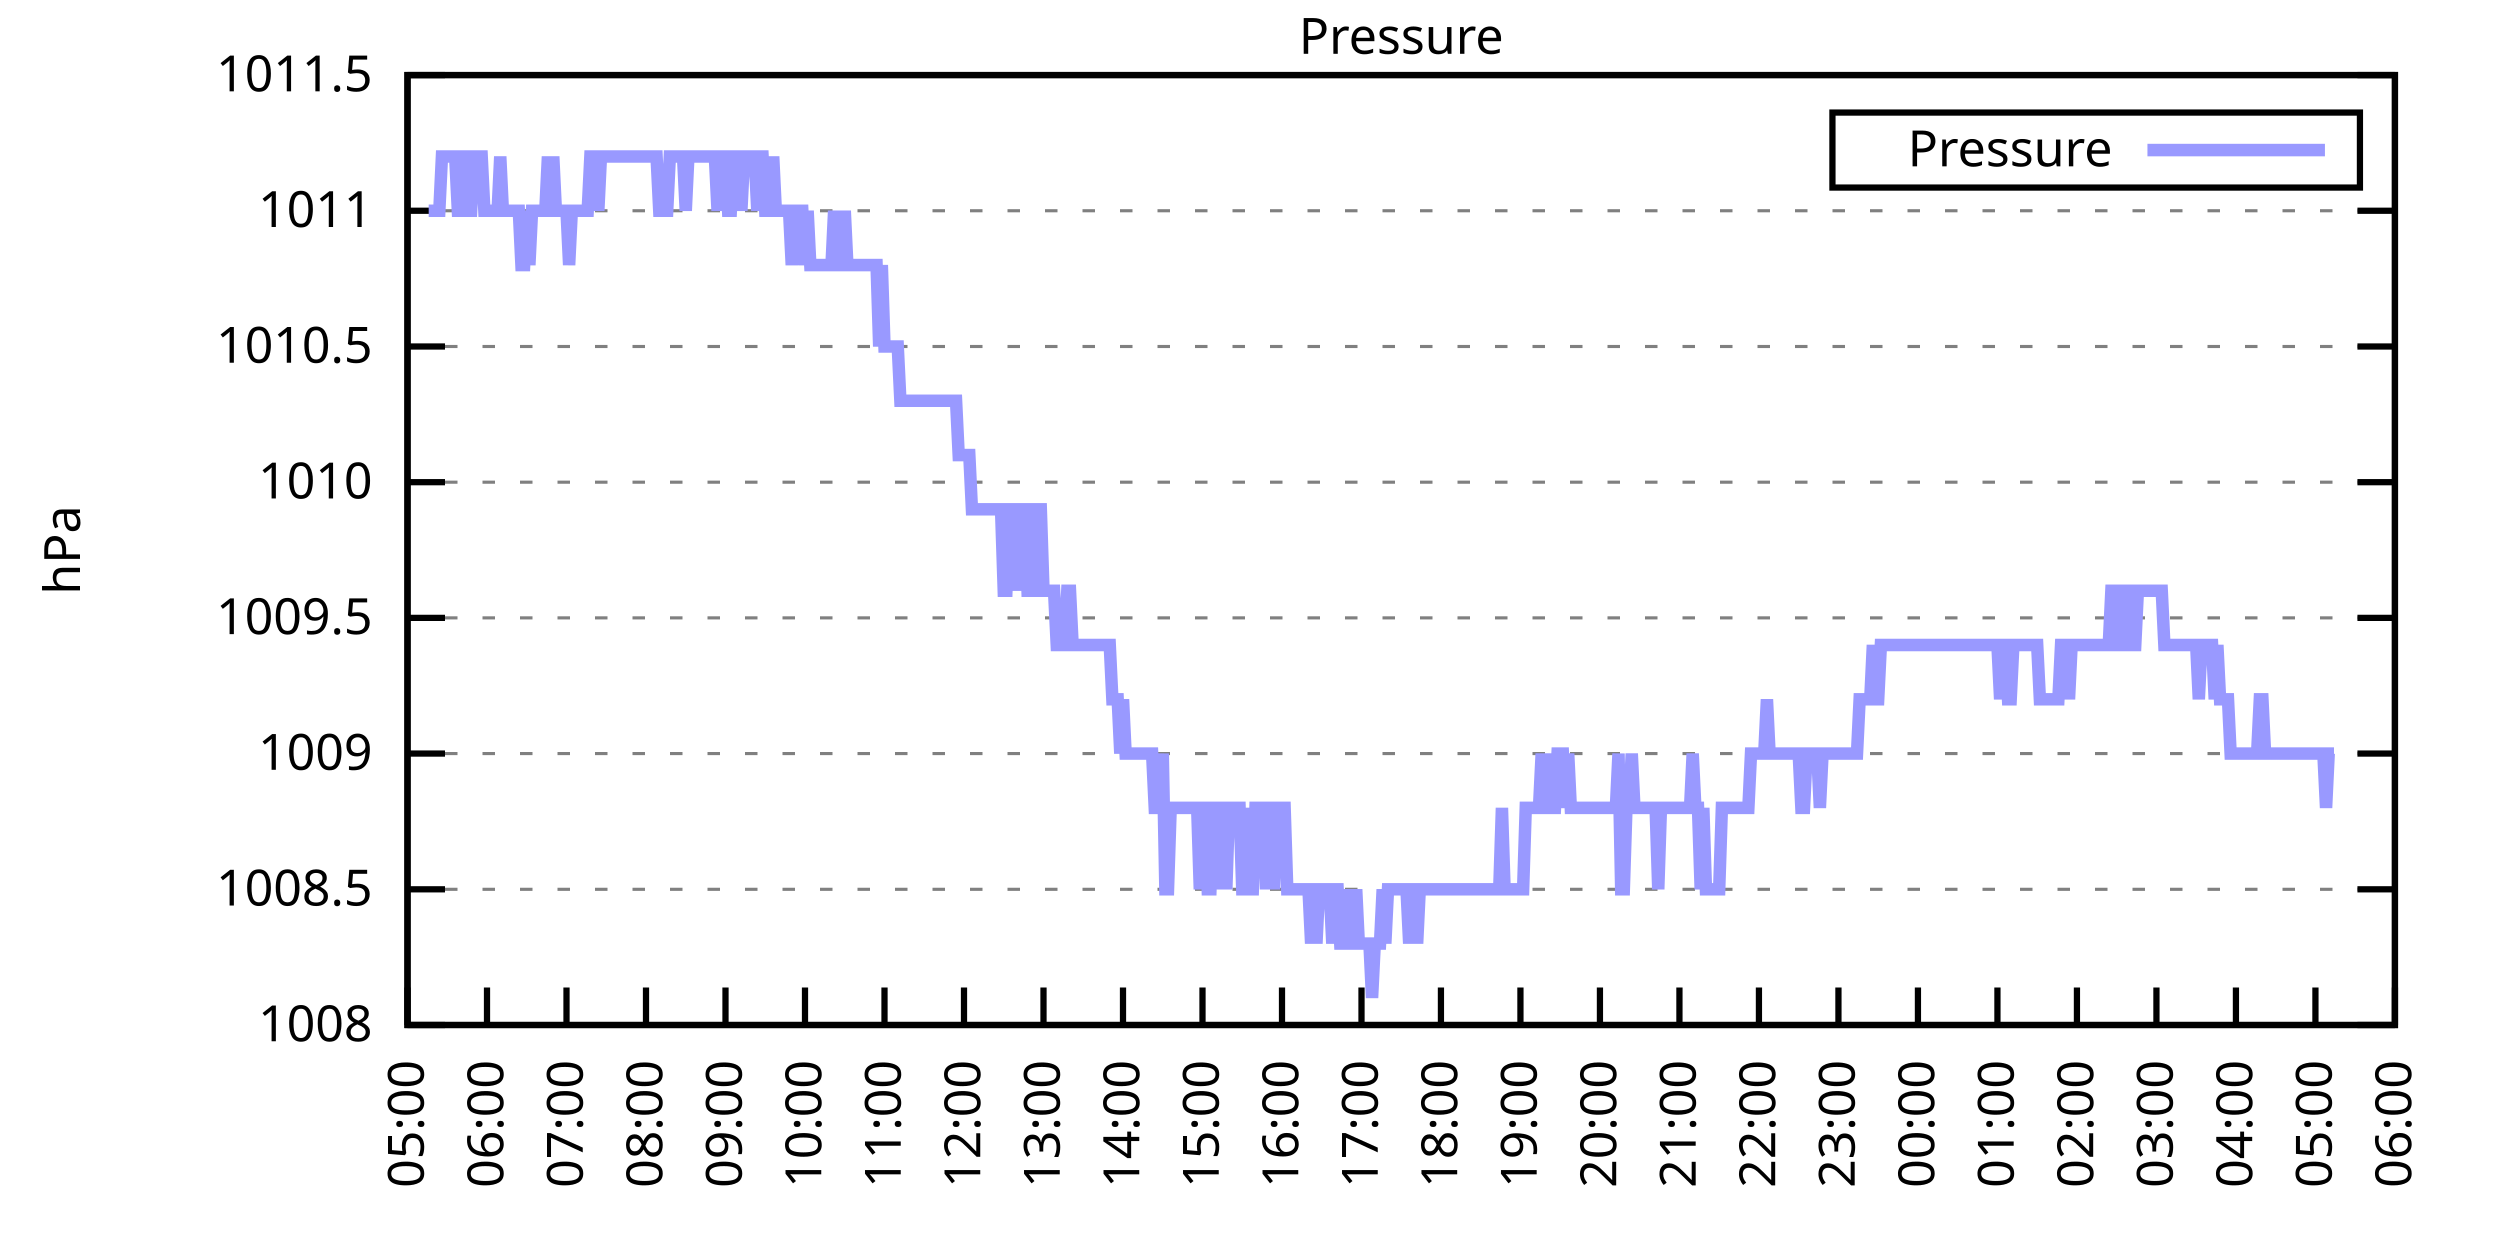
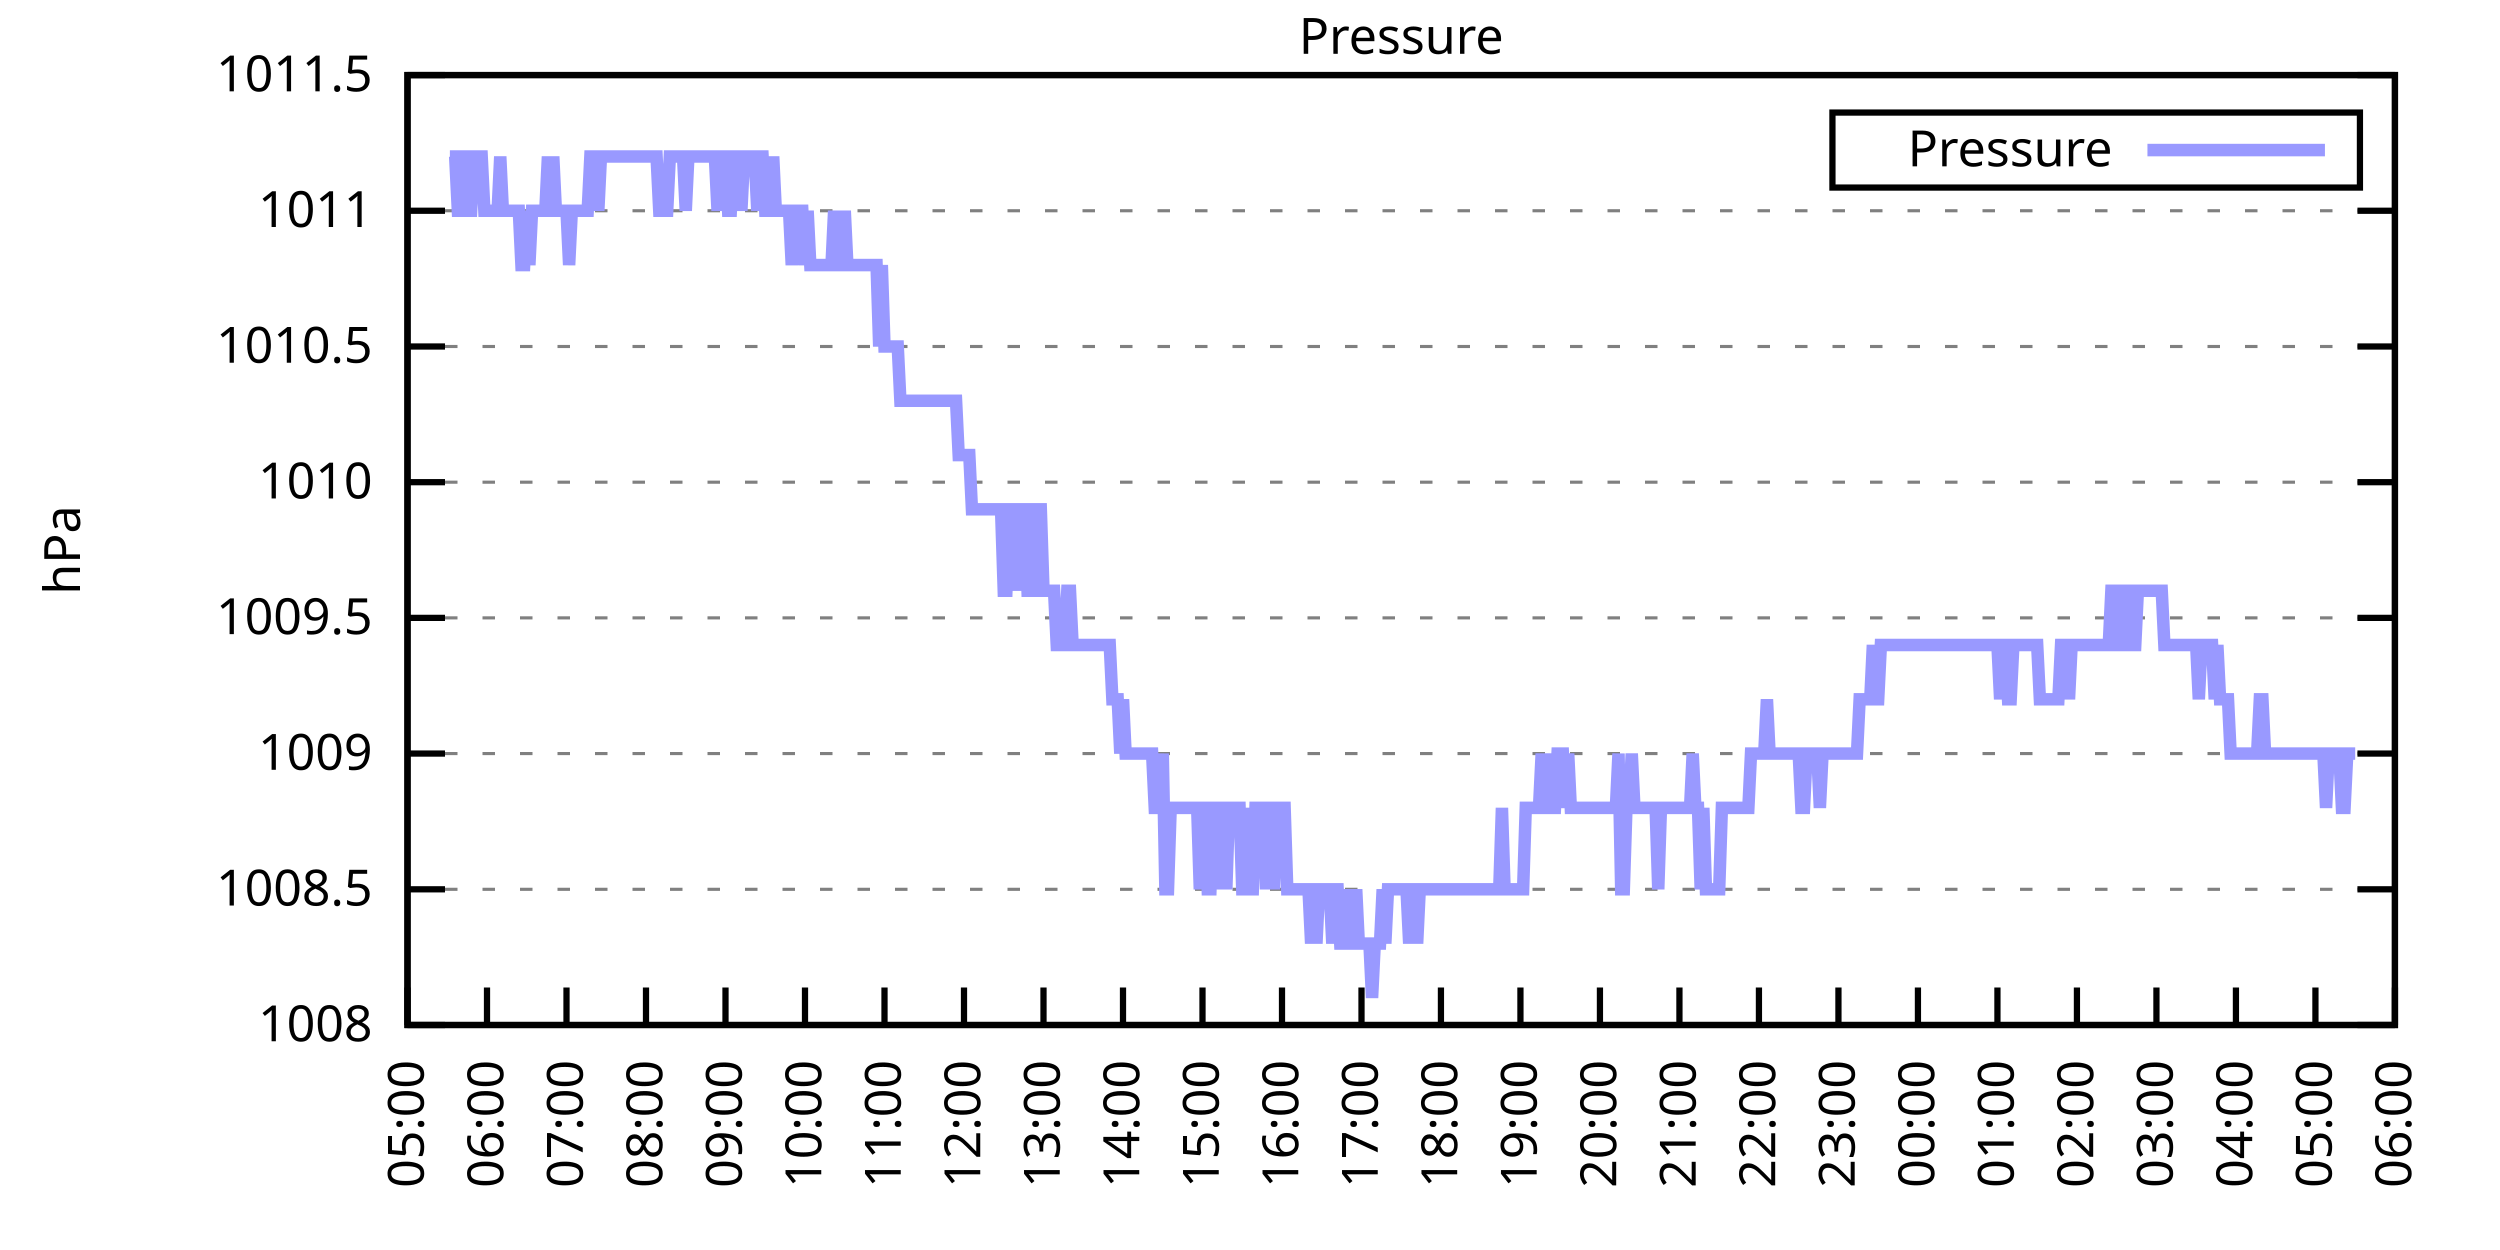
<svg xmlns="http://www.w3.org/2000/svg" xmlns:xlink="http://www.w3.org/1999/xlink" width="400" height="200" viewBox="0 0 400 200">
  <g id="gnuplot_canvas">
    <rect x="0" y="0" width="400" height="200" fill="none" />
    <defs>
      <circle id="gpDot" r="0.5" stroke-width="0.5" stroke="currentColor" />
      <path id="gpPt0" stroke-width="0.333" stroke="currentColor" d="M-1,0 h2 M0,-1 v2" />
      <path id="gpPt1" stroke-width="0.333" stroke="currentColor" d="M-1,-1 L1,1 M1,-1 L-1,1" />
      <path id="gpPt2" stroke-width="0.333" stroke="currentColor" d="M-1,0 L1,0 M0,-1 L0,1 M-1,-1 L1,1 M-1,1 L1,-1" />
      <rect id="gpPt3" stroke-width="0.333" stroke="currentColor" x="-1" y="-1" width="2" height="2" />
      <rect id="gpPt4" stroke-width="0.333" stroke="currentColor" fill="currentColor" x="-1" y="-1" width="2" height="2" />
      <circle id="gpPt5" stroke-width="0.333" stroke="currentColor" cx="0" cy="0" r="1" />
      <use xlink:href="#gpPt5" id="gpPt6" fill="currentColor" stroke="none" />
      <path id="gpPt7" stroke-width="0.333" stroke="currentColor" d="M0,-1.33 L-1.33,0.67 L1.33,0.67 z" />
      <use xlink:href="#gpPt7" id="gpPt8" fill="currentColor" stroke="none" />
      <use xlink:href="#gpPt7" id="gpPt9" stroke="currentColor" transform="rotate(180)" />
      <use xlink:href="#gpPt9" id="gpPt10" fill="currentColor" stroke="none" />
      <use xlink:href="#gpPt3" id="gpPt11" stroke="currentColor" transform="rotate(45)" />
      <use xlink:href="#gpPt11" id="gpPt12" fill="currentColor" stroke="none" />
      <path id="gpPt13" stroke-width="0.333" stroke="currentColor" d="M0,1.330 L1.265,0.411 L0.782,-1.067 L-0.782,-1.076 L-1.265,0.411 z" />
      <use xlink:href="#gpPt13" id="gpPt14" fill="currentColor" stroke="none" />
      <filter id="textbox" filterUnits="objectBoundingBox" x="0" y="0" height="1" width="1">
        <feFlood flood-color="white" flood-opacity="1" result="bgnd" />
        <feComposite in="SourceGraphic" in2="bgnd" operator="atop" />
      </filter>
      <filter id="greybox" filterUnits="objectBoundingBox" x="0" y="0" height="1" width="1">
        <feFlood flood-color="lightgrey" flood-opacity="1" result="grey" />
        <feComposite in="SourceGraphic" in2="grey" operator="atop" />
      </filter>
    </defs>
    <g fill="none" color="white" stroke="currentColor" stroke-width="1.00" stroke-linecap="butt" stroke-linejoin="miter">
</g>
    <g fill="none" color="black" stroke="currentColor" stroke-width="1.00" stroke-linecap="butt" stroke-linejoin="miter">
      <g stroke="none" shape-rendering="crispEdges">
        <polygon fill="rgb(255, 255, 255)" points="65.20,164.00 383.18,164.00 383.18,12.02 65.20,12.02 " />
      </g>
    </g>
    <g fill="none" color="black" stroke="currentColor" stroke-width="1.00" stroke-linecap="butt" stroke-linejoin="miter">
</g>
    <g fill="none" color="black" stroke="black" stroke-width="0.50" stroke-linecap="butt" stroke-linejoin="miter">
</g>
    <g fill="none" color="gray" stroke="currentColor" stroke-width="0.50" stroke-linecap="butt" stroke-linejoin="miter">
      <path stroke="gray" stroke-dasharray="2,4" class="gridline" d="M65.20,164.00 L383.19,164.00  " />
    </g>
    <g fill="none" color="gray" stroke="gray" stroke-width="1.00" stroke-linecap="butt" stroke-linejoin="miter">
</g>
    <g fill="none" color="black" stroke="currentColor" stroke-width="1.00" stroke-linecap="butt" stroke-linejoin="miter">
      <path stroke="black" d="M65.20,164.00 L71.20,164.00 M383.19,164.00 L377.19,164.00  " />
      <g transform="translate(59.60,166.60)" stroke="none" fill="black" font-family="Sans" font-size="8.00" text-anchor="end">
        <text>
          <tspan font-family="Sans"> 1008</tspan>
        </text>
      </g>
    </g>
    <g fill="none" color="black" stroke="currentColor" stroke-width="1.00" stroke-linecap="butt" stroke-linejoin="miter">
</g>
    <g fill="none" color="black" stroke="black" stroke-width="0.50" stroke-linecap="butt" stroke-linejoin="miter">
</g>
    <g fill="none" color="gray" stroke="currentColor" stroke-width="0.50" stroke-linecap="butt" stroke-linejoin="miter">
      <path stroke="gray" stroke-dasharray="2,4" class="gridline" d="M65.20,142.29 L383.19,142.29  " />
    </g>
    <g fill="none" color="gray" stroke="gray" stroke-width="1.00" stroke-linecap="butt" stroke-linejoin="miter">
</g>
    <g fill="none" color="black" stroke="currentColor" stroke-width="1.00" stroke-linecap="butt" stroke-linejoin="miter">
      <path stroke="black" d="M65.20,142.29 L71.20,142.29 M383.19,142.29 L377.19,142.29  " />
      <g transform="translate(59.60,144.89)" stroke="none" fill="black" font-family="Sans" font-size="8.00" text-anchor="end">
        <text>
          <tspan font-family="Sans"> 1008.5</tspan>
        </text>
      </g>
    </g>
    <g fill="none" color="black" stroke="currentColor" stroke-width="1.00" stroke-linecap="butt" stroke-linejoin="miter">
</g>
    <g fill="none" color="black" stroke="black" stroke-width="0.50" stroke-linecap="butt" stroke-linejoin="miter">
</g>
    <g fill="none" color="gray" stroke="currentColor" stroke-width="0.50" stroke-linecap="butt" stroke-linejoin="miter">
      <path stroke="gray" stroke-dasharray="2,4" class="gridline" d="M65.20,120.57 L383.19,120.57  " />
    </g>
    <g fill="none" color="gray" stroke="gray" stroke-width="1.00" stroke-linecap="butt" stroke-linejoin="miter">
</g>
    <g fill="none" color="black" stroke="currentColor" stroke-width="1.00" stroke-linecap="butt" stroke-linejoin="miter">
      <path stroke="black" d="M65.20,120.57 L71.20,120.57 M383.19,120.57 L377.19,120.57  " />
      <g transform="translate(59.60,123.17)" stroke="none" fill="black" font-family="Sans" font-size="8.00" text-anchor="end">
        <text>
          <tspan font-family="Sans"> 1009</tspan>
        </text>
      </g>
    </g>
    <g fill="none" color="black" stroke="currentColor" stroke-width="1.00" stroke-linecap="butt" stroke-linejoin="miter">
</g>
    <g fill="none" color="black" stroke="black" stroke-width="0.50" stroke-linecap="butt" stroke-linejoin="miter">
</g>
    <g fill="none" color="gray" stroke="currentColor" stroke-width="0.50" stroke-linecap="butt" stroke-linejoin="miter">
      <path stroke="gray" stroke-dasharray="2,4" class="gridline" d="M65.20,98.86 L383.19,98.86  " />
    </g>
    <g fill="none" color="gray" stroke="gray" stroke-width="1.00" stroke-linecap="butt" stroke-linejoin="miter">
</g>
    <g fill="none" color="black" stroke="currentColor" stroke-width="1.00" stroke-linecap="butt" stroke-linejoin="miter">
      <path stroke="black" d="M65.20,98.86 L71.20,98.86 M383.19,98.86 L377.19,98.86  " />
      <g transform="translate(59.60,101.46)" stroke="none" fill="black" font-family="Sans" font-size="8.00" text-anchor="end">
        <text>
          <tspan font-family="Sans"> 1009.5</tspan>
        </text>
      </g>
    </g>
    <g fill="none" color="black" stroke="currentColor" stroke-width="1.00" stroke-linecap="butt" stroke-linejoin="miter">
</g>
    <g fill="none" color="black" stroke="black" stroke-width="0.50" stroke-linecap="butt" stroke-linejoin="miter">
</g>
    <g fill="none" color="gray" stroke="currentColor" stroke-width="0.50" stroke-linecap="butt" stroke-linejoin="miter">
      <path stroke="gray" stroke-dasharray="2,4" class="gridline" d="M65.20,77.15 L383.19,77.15  " />
    </g>
    <g fill="none" color="gray" stroke="gray" stroke-width="1.00" stroke-linecap="butt" stroke-linejoin="miter">
</g>
    <g fill="none" color="black" stroke="currentColor" stroke-width="1.00" stroke-linecap="butt" stroke-linejoin="miter">
      <path stroke="black" d="M65.20,77.15 L71.20,77.15 M383.19,77.15 L377.19,77.15  " />
      <g transform="translate(59.60,79.75)" stroke="none" fill="black" font-family="Sans" font-size="8.00" text-anchor="end">
        <text>
          <tspan font-family="Sans"> 1010</tspan>
        </text>
      </g>
    </g>
    <g fill="none" color="black" stroke="currentColor" stroke-width="1.00" stroke-linecap="butt" stroke-linejoin="miter">
</g>
    <g fill="none" color="black" stroke="black" stroke-width="0.50" stroke-linecap="butt" stroke-linejoin="miter">
</g>
    <g fill="none" color="gray" stroke="currentColor" stroke-width="0.50" stroke-linecap="butt" stroke-linejoin="miter">
      <path stroke="gray" stroke-dasharray="2,4" class="gridline" d="M65.20,55.44 L383.19,55.44  " />
    </g>
    <g fill="none" color="gray" stroke="gray" stroke-width="1.00" stroke-linecap="butt" stroke-linejoin="miter">
</g>
    <g fill="none" color="black" stroke="currentColor" stroke-width="1.00" stroke-linecap="butt" stroke-linejoin="miter">
      <path stroke="black" d="M65.20,55.44 L71.20,55.44 M383.19,55.44 L377.19,55.44  " />
      <g transform="translate(59.60,58.04)" stroke="none" fill="black" font-family="Sans" font-size="8.00" text-anchor="end">
        <text>
          <tspan font-family="Sans"> 1010.5</tspan>
        </text>
      </g>
    </g>
    <g fill="none" color="black" stroke="currentColor" stroke-width="1.00" stroke-linecap="butt" stroke-linejoin="miter">
</g>
    <g fill="none" color="black" stroke="black" stroke-width="0.50" stroke-linecap="butt" stroke-linejoin="miter">
</g>
    <g fill="none" color="gray" stroke="currentColor" stroke-width="0.50" stroke-linecap="butt" stroke-linejoin="miter">
      <path stroke="gray" stroke-dasharray="2,4" class="gridline" d="M65.20,33.72 L383.19,33.72  " />
    </g>
    <g fill="none" color="gray" stroke="gray" stroke-width="1.00" stroke-linecap="butt" stroke-linejoin="miter">
</g>
    <g fill="none" color="black" stroke="currentColor" stroke-width="1.00" stroke-linecap="butt" stroke-linejoin="miter">
      <path stroke="black" d="M65.20,33.72 L71.20,33.72 M383.19,33.72 L377.19,33.72  " />
      <g transform="translate(59.60,36.32)" stroke="none" fill="black" font-family="Sans" font-size="8.00" text-anchor="end">
        <text>
          <tspan font-family="Sans"> 1011</tspan>
        </text>
      </g>
    </g>
    <g fill="none" color="black" stroke="currentColor" stroke-width="1.00" stroke-linecap="butt" stroke-linejoin="miter">
</g>
    <g fill="none" color="black" stroke="black" stroke-width="0.50" stroke-linecap="butt" stroke-linejoin="miter">
</g>
    <g fill="none" color="gray" stroke="currentColor" stroke-width="0.50" stroke-linecap="butt" stroke-linejoin="miter">
      <path stroke="gray" stroke-dasharray="2,4" class="gridline" d="M65.20,12.01 L383.19,12.01  " />
    </g>
    <g fill="none" color="gray" stroke="gray" stroke-width="1.00" stroke-linecap="butt" stroke-linejoin="miter">
</g>
    <g fill="none" color="black" stroke="currentColor" stroke-width="1.00" stroke-linecap="butt" stroke-linejoin="miter">
      <path stroke="black" d="M65.20,12.01 L71.20,12.01 M383.19,12.01 L377.19,12.01  " />
      <g transform="translate(59.60,14.61)" stroke="none" fill="black" font-family="Sans" font-size="8.00" text-anchor="end">
        <text>
          <tspan font-family="Sans"> 1011.5</tspan>
        </text>
      </g>
    </g>
    <g fill="none" color="black" stroke="currentColor" stroke-width="1.00" stroke-linecap="butt" stroke-linejoin="miter">
      <path stroke="black" d="M65.20,164.00 L65.20,158.00  " />
      <g transform="translate(67.80,169.60) rotate(270.00)" stroke="none" fill="black" font-family="Sans" font-size="8.00" text-anchor="end">
        <text>
          <tspan font-family="Sans">05:00</tspan>
        </text>
      </g>
    </g>
    <g fill="none" color="black" stroke="currentColor" stroke-width="1.00" stroke-linecap="butt" stroke-linejoin="miter">
      <path stroke="black" d="M77.92,164.00 L77.92,158.00  " />
      <g transform="translate(80.52,169.60) rotate(270.00)" stroke="none" fill="black" font-family="Sans" font-size="8.00" text-anchor="end">
        <text>
          <tspan font-family="Sans">06:00</tspan>
        </text>
      </g>
    </g>
    <g fill="none" color="black" stroke="currentColor" stroke-width="1.00" stroke-linecap="butt" stroke-linejoin="miter">
      <path stroke="black" d="M90.64,164.00 L90.64,158.00  " />
      <g transform="translate(93.24,169.60) rotate(270.00)" stroke="none" fill="black" font-family="Sans" font-size="8.00" text-anchor="end">
        <text>
          <tspan font-family="Sans">07:00</tspan>
        </text>
      </g>
    </g>
    <g fill="none" color="black" stroke="currentColor" stroke-width="1.00" stroke-linecap="butt" stroke-linejoin="miter">
      <path stroke="black" d="M103.36,164.00 L103.36,158.00  " />
      <g transform="translate(105.96,169.60) rotate(270.00)" stroke="none" fill="black" font-family="Sans" font-size="8.00" text-anchor="end">
        <text>
          <tspan font-family="Sans">08:00</tspan>
        </text>
      </g>
    </g>
    <g fill="none" color="black" stroke="currentColor" stroke-width="1.00" stroke-linecap="butt" stroke-linejoin="miter">
      <path stroke="black" d="M116.08,164.00 L116.08,158.00  " />
      <g transform="translate(118.68,169.60) rotate(270.00)" stroke="none" fill="black" font-family="Sans" font-size="8.00" text-anchor="end">
        <text>
          <tspan font-family="Sans">09:00</tspan>
        </text>
      </g>
    </g>
    <g fill="none" color="black" stroke="currentColor" stroke-width="1.00" stroke-linecap="butt" stroke-linejoin="miter">
      <path stroke="black" d="M128.80,164.00 L128.80,158.00  " />
      <g transform="translate(131.40,169.60) rotate(270.00)" stroke="none" fill="black" font-family="Sans" font-size="8.00" text-anchor="end">
        <text>
          <tspan font-family="Sans">10:00</tspan>
        </text>
      </g>
    </g>
    <g fill="none" color="black" stroke="currentColor" stroke-width="1.00" stroke-linecap="butt" stroke-linejoin="miter">
      <path stroke="black" d="M141.52,164.00 L141.52,158.00  " />
      <g transform="translate(144.12,169.60) rotate(270.00)" stroke="none" fill="black" font-family="Sans" font-size="8.00" text-anchor="end">
        <text>
          <tspan font-family="Sans">11:00</tspan>
        </text>
      </g>
    </g>
    <g fill="none" color="black" stroke="currentColor" stroke-width="1.00" stroke-linecap="butt" stroke-linejoin="miter">
      <path stroke="black" d="M154.24,164.00 L154.24,158.00  " />
      <g transform="translate(156.84,169.60) rotate(270.00)" stroke="none" fill="black" font-family="Sans" font-size="8.00" text-anchor="end">
        <text>
          <tspan font-family="Sans">12:00</tspan>
        </text>
      </g>
    </g>
    <g fill="none" color="black" stroke="currentColor" stroke-width="1.00" stroke-linecap="butt" stroke-linejoin="miter">
      <path stroke="black" d="M166.96,164.00 L166.96,158.00  " />
      <g transform="translate(169.56,169.60) rotate(270.00)" stroke="none" fill="black" font-family="Sans" font-size="8.00" text-anchor="end">
        <text>
          <tspan font-family="Sans">13:00</tspan>
        </text>
      </g>
    </g>
    <g fill="none" color="black" stroke="currentColor" stroke-width="1.00" stroke-linecap="butt" stroke-linejoin="miter">
      <path stroke="black" d="M179.68,164.00 L179.68,158.00  " />
      <g transform="translate(182.28,169.60) rotate(270.00)" stroke="none" fill="black" font-family="Sans" font-size="8.00" text-anchor="end">
        <text>
          <tspan font-family="Sans">14:00</tspan>
        </text>
      </g>
    </g>
    <g fill="none" color="black" stroke="currentColor" stroke-width="1.00" stroke-linecap="butt" stroke-linejoin="miter">
      <path stroke="black" d="M192.40,164.00 L192.40,158.00  " />
      <g transform="translate(195.00,169.60) rotate(270.00)" stroke="none" fill="black" font-family="Sans" font-size="8.00" text-anchor="end">
        <text>
          <tspan font-family="Sans">15:00</tspan>
        </text>
      </g>
    </g>
    <g fill="none" color="black" stroke="currentColor" stroke-width="1.00" stroke-linecap="butt" stroke-linejoin="miter">
      <path stroke="black" d="M205.12,164.00 L205.12,158.00  " />
      <g transform="translate(207.72,169.60) rotate(270.00)" stroke="none" fill="black" font-family="Sans" font-size="8.00" text-anchor="end">
        <text>
          <tspan font-family="Sans">16:00</tspan>
        </text>
      </g>
    </g>
    <g fill="none" color="black" stroke="currentColor" stroke-width="1.00" stroke-linecap="butt" stroke-linejoin="miter">
      <path stroke="black" d="M217.84,164.00 L217.84,158.00  " />
      <g transform="translate(220.44,169.60) rotate(270.00)" stroke="none" fill="black" font-family="Sans" font-size="8.00" text-anchor="end">
        <text>
          <tspan font-family="Sans">17:00</tspan>
        </text>
      </g>
    </g>
    <g fill="none" color="black" stroke="currentColor" stroke-width="1.00" stroke-linecap="butt" stroke-linejoin="miter">
      <path stroke="black" d="M230.55,164.00 L230.55,158.00  " />
      <g transform="translate(233.15,169.60) rotate(270.00)" stroke="none" fill="black" font-family="Sans" font-size="8.00" text-anchor="end">
        <text>
          <tspan font-family="Sans">18:00</tspan>
        </text>
      </g>
    </g>
    <g fill="none" color="black" stroke="currentColor" stroke-width="1.00" stroke-linecap="butt" stroke-linejoin="miter">
      <path stroke="black" d="M243.27,164.00 L243.27,158.00  " />
      <g transform="translate(245.87,169.60) rotate(270.00)" stroke="none" fill="black" font-family="Sans" font-size="8.00" text-anchor="end">
        <text>
          <tspan font-family="Sans">19:00</tspan>
        </text>
      </g>
    </g>
    <g fill="none" color="black" stroke="currentColor" stroke-width="1.00" stroke-linecap="butt" stroke-linejoin="miter">
      <path stroke="black" d="M255.99,164.00 L255.99,158.00  " />
      <g transform="translate(258.59,169.60) rotate(270.00)" stroke="none" fill="black" font-family="Sans" font-size="8.00" text-anchor="end">
        <text>
          <tspan font-family="Sans">20:00</tspan>
        </text>
      </g>
    </g>
    <g fill="none" color="black" stroke="currentColor" stroke-width="1.00" stroke-linecap="butt" stroke-linejoin="miter">
      <path stroke="black" d="M268.71,164.00 L268.71,158.00  " />
      <g transform="translate(271.31,169.60) rotate(270.00)" stroke="none" fill="black" font-family="Sans" font-size="8.00" text-anchor="end">
        <text>
          <tspan font-family="Sans">21:00</tspan>
        </text>
      </g>
    </g>
    <g fill="none" color="black" stroke="currentColor" stroke-width="1.00" stroke-linecap="butt" stroke-linejoin="miter">
      <path stroke="black" d="M281.43,164.00 L281.43,158.00  " />
      <g transform="translate(284.03,169.60) rotate(270.00)" stroke="none" fill="black" font-family="Sans" font-size="8.00" text-anchor="end">
        <text>
          <tspan font-family="Sans">22:00</tspan>
        </text>
      </g>
    </g>
    <g fill="none" color="black" stroke="currentColor" stroke-width="1.00" stroke-linecap="butt" stroke-linejoin="miter">
      <path stroke="black" d="M294.15,164.00 L294.15,158.00  " />
      <g transform="translate(296.75,169.60) rotate(270.00)" stroke="none" fill="black" font-family="Sans" font-size="8.00" text-anchor="end">
        <text>
          <tspan font-family="Sans">23:00</tspan>
        </text>
      </g>
    </g>
    <g fill="none" color="black" stroke="currentColor" stroke-width="1.00" stroke-linecap="butt" stroke-linejoin="miter">
      <path stroke="black" d="M306.87,164.00 L306.87,158.00  " />
      <g transform="translate(309.47,169.60) rotate(270.00)" stroke="none" fill="black" font-family="Sans" font-size="8.00" text-anchor="end">
        <text>
          <tspan font-family="Sans">00:00</tspan>
        </text>
      </g>
    </g>
    <g fill="none" color="black" stroke="currentColor" stroke-width="1.00" stroke-linecap="butt" stroke-linejoin="miter">
      <path stroke="black" d="M319.59,164.00 L319.59,158.00  " />
      <g transform="translate(322.19,169.60) rotate(270.00)" stroke="none" fill="black" font-family="Sans" font-size="8.00" text-anchor="end">
        <text>
          <tspan font-family="Sans">01:00</tspan>
        </text>
      </g>
    </g>
    <g fill="none" color="black" stroke="currentColor" stroke-width="1.00" stroke-linecap="butt" stroke-linejoin="miter">
      <path stroke="black" d="M332.31,164.00 L332.31,158.00  " />
      <g transform="translate(334.91,169.60) rotate(270.00)" stroke="none" fill="black" font-family="Sans" font-size="8.00" text-anchor="end">
        <text>
          <tspan font-family="Sans">02:00</tspan>
        </text>
      </g>
    </g>
    <g fill="none" color="black" stroke="currentColor" stroke-width="1.00" stroke-linecap="butt" stroke-linejoin="miter">
      <path stroke="black" d="M345.03,164.00 L345.03,158.00  " />
      <g transform="translate(347.63,169.60) rotate(270.00)" stroke="none" fill="black" font-family="Sans" font-size="8.00" text-anchor="end">
        <text>
          <tspan font-family="Sans">03:00</tspan>
        </text>
      </g>
    </g>
    <g fill="none" color="black" stroke="currentColor" stroke-width="1.00" stroke-linecap="butt" stroke-linejoin="miter">
      <path stroke="black" d="M357.75,164.00 L357.75,158.00  " />
      <g transform="translate(360.35,169.60) rotate(270.00)" stroke="none" fill="black" font-family="Sans" font-size="8.00" text-anchor="end">
        <text>
          <tspan font-family="Sans">04:00</tspan>
        </text>
      </g>
    </g>
    <g fill="none" color="black" stroke="currentColor" stroke-width="1.00" stroke-linecap="butt" stroke-linejoin="miter">
      <path stroke="black" d="M370.47,164.00 L370.47,158.00  " />
      <g transform="translate(373.07,169.60) rotate(270.00)" stroke="none" fill="black" font-family="Sans" font-size="8.00" text-anchor="end">
        <text>
          <tspan font-family="Sans">05:00</tspan>
        </text>
      </g>
    </g>
    <g fill="none" color="black" stroke="currentColor" stroke-width="1.00" stroke-linecap="butt" stroke-linejoin="miter">
      <path stroke="black" d="M383.19,164.00 L383.19,158.00  " />
      <g transform="translate(385.79,169.60) rotate(270.00)" stroke="none" fill="black" font-family="Sans" font-size="8.00" text-anchor="end">
        <text>
          <tspan font-family="Sans">06:00</tspan>
        </text>
      </g>
    </g>
    <g fill="none" color="black" stroke="currentColor" stroke-width="1.00" stroke-linecap="butt" stroke-linejoin="miter">
</g>
    <g fill="none" color="black" stroke="currentColor" stroke-width="1.00" stroke-linecap="butt" stroke-linejoin="miter">
      <path stroke="black" d="M65.20,12.01 L65.20,164.00 L383.19,164.00 L383.19,12.01 L65.20,12.01 Z  " />
    </g>
    <g fill="none" color="black" stroke="currentColor" stroke-width="1.00" stroke-linecap="butt" stroke-linejoin="miter">
</g>
    <g fill="none" color="black" stroke="currentColor" stroke-width="1.00" stroke-linecap="butt" stroke-linejoin="miter">
      <path stroke="black" d="M293.19,30.01 L293.19,18.01 L377.59,18.01 L377.59,30.01 L293.19,30.01 Z  " />
    </g>
    <g id="Pressure_plot_1">
      <g fill="none" color="white" stroke="black" stroke-width="2.00" stroke-linecap="butt" stroke-linejoin="miter">
</g>
      <g fill="none" color="black" stroke="currentColor" stroke-width="2.00" stroke-linecap="butt" stroke-linejoin="miter">
        <g transform="translate(337.99,26.61)" stroke="none" fill="black" font-family="Sans" font-size="8.00" text-anchor="end">
          <text>
            <tspan font-family="Sans">Pressure</tspan>
          </text>
        </g>
      </g>
      <g fill="none" color="black" stroke="currentColor" stroke-width="2.00" stroke-linecap="butt" stroke-linejoin="miter">
-         <path stroke="rgb(153, 153, 255)" d="M343.59,24.01 L371.99,24.01 M68.59,33.72 L69.02,33.72 L69.44,33.72 L69.86,33.72 L70.29,33.72 L70.71,25.04   L71.14,25.04 L71.56,25.04 L71.98,25.04 L72.41,25.04 L72.83,25.04 L73.26,33.72 L73.68,33.72 L74.10,25.04   L74.53,25.04 L74.95,33.72 L75.38,33.72 L75.80,25.04 L76.22,25.04 L76.65,25.04 L77.07,25.04 L77.50,33.72   L77.92,33.72 L78.34,33.72 L78.77,33.72 L79.19,33.72 L79.62,33.72 L80.04,25.04 L80.46,33.72 L80.89,33.72   L81.31,33.72 L81.74,33.72 L82.16,33.72 L82.58,33.72 L83.01,33.72 L83.43,42.41 L83.86,42.41 L84.28,33.72   L84.70,42.41 L85.13,33.72 L85.55,33.72 L85.98,33.72 L86.40,33.72 L86.82,33.72 L87.25,33.72 L87.67,25.04   L88.10,33.72 L88.52,25.04 L88.94,33.72 L89.37,33.72 L89.79,33.72 L90.22,33.72 L90.64,33.72 L91.06,42.41   L91.49,33.72 L91.91,33.72 L92.34,33.72 L92.76,33.72 L93.18,33.72 L93.61,33.72 L94.03,33.72 L94.46,25.04   L94.88,25.04 L95.30,25.04 L95.73,33.72 L96.15,25.04 L96.58,25.04 L97.00,25.04 L97.42,25.04 L97.85,25.04   L98.27,25.04 L98.69,25.04 L99.12,25.04 L99.54,25.04 L99.97,25.04 L100.39,25.04 L100.81,25.04 L101.24,25.04   L101.66,25.04 L102.09,25.04 L102.51,25.04 L102.93,25.04 L103.36,25.04 L103.78,25.04 L104.21,25.04 L104.63,25.04   L105.05,25.04 L105.48,33.72 L105.90,33.72 L106.33,33.72 L106.75,33.72 L107.17,25.04 L107.60,25.04 L108.02,25.04   L108.45,25.04 L108.87,25.04 L109.29,25.04 L109.72,33.72 L110.14,25.04 L110.57,25.04 L110.99,25.04 L111.41,25.04   L111.84,25.04 L112.26,25.04 L112.69,25.04 L113.11,25.04 L113.53,25.04 L113.96,25.04 L114.38,25.04 L114.81,33.72   L115.23,25.04 L115.65,25.04 L116.08,25.04 L116.50,33.72 L116.93,33.72 L117.35,25.04 L117.77,25.04 L118.20,25.04   L118.62,33.72 L119.05,25.04 L119.47,25.04 L119.89,25.04 L120.32,25.04 L120.74,25.04 L121.17,33.72 L121.59,25.04   L122.01,25.04 L122.44,33.72 L122.86,33.72 L123.29,33.72 L123.71,25.04 L124.13,33.72 L124.56,33.72 L124.98,33.72   L125.41,33.72 L125.83,33.72 L126.25,33.72 L126.68,42.41 L127.10,33.72 L127.53,42.41 L127.95,33.72 L128.37,33.72   L128.80,42.41 L129.22,33.72 L129.65,42.41 L130.07,42.41 L130.49,42.41 L130.92,42.41 L131.34,42.41 L131.77,42.41   L132.19,42.41 L132.61,42.41 L133.04,42.41 L133.46,33.72 L133.89,42.41 L134.31,42.41 L134.73,42.41 L135.16,33.72   L135.58,42.41 L136.01,42.41 L136.43,42.41 L136.85,42.41 L137.28,42.41 L137.70,42.41 L138.13,42.41 L138.55,42.41   L138.97,42.41 L139.40,42.41 L139.82,42.41 L140.25,42.41 L140.67,55.44 L141.09,42.41 L141.52,55.44 L141.94,55.44   L142.37,55.44 L142.79,55.44 L143.21,55.44 L143.64,55.44 L144.06,64.12 L144.49,64.12 L144.91,64.12 L145.33,64.12   L145.76,64.12 L146.18,64.12 L146.61,64.12 L147.03,64.12 L147.45,64.12 L147.88,64.12 L148.30,64.12 L148.73,64.12   L149.15,64.12 L149.57,64.12 L150.00,64.12 L150.42,64.12 L150.85,64.12 L151.27,64.12 L151.69,64.12 L152.12,64.12   L152.54,64.12 L152.97,64.12 L153.39,72.81 L153.81,72.81 L154.24,72.81 L154.66,72.81 L155.09,72.81 L155.51,81.49   L155.93,81.49 L156.36,81.49 L156.78,81.49 L157.21,81.49 L157.63,81.49 L158.05,81.49 L158.48,81.49 L158.90,81.49   L159.33,81.49 L159.75,81.49 L160.17,81.49 L160.60,94.52 L161.02,94.52 L161.44,81.49 L161.87,81.49 L162.29,94.52   L162.72,81.49 L163.14,94.52 L163.56,81.49 L163.99,81.49 L164.41,94.52 L164.84,94.52 L165.26,94.52 L165.68,81.49   L166.11,81.49 L166.53,81.49 L166.96,94.52 L167.38,94.52 L167.80,94.52 L168.23,94.52 L168.65,94.52 L169.08,103.20   L169.50,103.20 L169.92,103.20 L170.35,103.20 L170.77,94.52 L171.20,94.52 L171.62,103.20 L172.04,103.20 L172.47,103.20   L172.89,103.20 L173.32,103.20 L173.74,103.20 L174.16,103.20 L174.59,103.20 L175.01,103.20 L175.44,103.20 L175.86,103.20   L176.28,103.20 L176.71,103.20 L177.13,103.20 L177.56,103.20 L177.98,111.89 L178.40,111.89 L178.83,111.89 L179.25,120.57   L179.68,111.89 L180.10,120.57 L180.52,120.57 L180.95,120.57 L181.37,120.57 L181.80,120.57 L182.22,120.57 L182.64,120.57   L183.07,120.57 L183.49,120.57 L183.92,120.57 L184.34,120.57 L184.76,129.26 L185.19,129.26 L185.61,129.26 L186.04,120.57   L186.46,142.29 L186.88,142.29 L187.31,129.26 L187.73,129.26 L188.16,129.26 L188.58,129.26 L189.00,129.26 L189.43,129.26   L189.85,129.26 L190.28,129.26 L190.70,129.26 L191.12,129.26 L191.55,129.26 L191.97,142.29 L192.40,129.26 L192.82,129.26   L193.24,142.29 L193.67,142.29 L194.09,129.26 L194.52,129.26 L194.94,129.26 L195.36,142.29 L195.79,129.26 L196.21,142.29   L196.64,129.26 L197.06,129.26 L197.48,129.26 L197.91,129.26 L198.33,129.26 L198.76,142.29 L199.18,142.29 L199.60,129.26   L200.03,142.29 L200.45,142.29 L200.88,129.26 L201.30,129.26 L201.72,129.26 L202.15,129.26 L202.57,142.29 L203.00,129.26   L203.42,129.26 L203.84,142.29 L204.27,129.26 L204.69,129.26 L205.12,129.26 L205.54,129.26 L205.96,142.29 L206.39,142.29   L206.81,142.29 L207.24,142.29 L207.66,142.29 L208.08,142.29 L208.51,142.29 L208.93,142.29 L209.36,142.29 L209.78,150.97   L210.20,142.29 L210.63,150.97 L211.05,142.29 L211.48,142.29 L211.90,142.29 L212.32,142.29 L212.75,142.29 L213.17,150.97   L213.60,142.29 L214.02,142.29 L214.44,150.97 L214.87,150.97 L215.29,150.97 L215.72,142.29 L216.14,150.97 L216.56,150.97   L216.99,142.29 L217.41,150.97 L217.84,150.97 L218.26,150.97 L218.68,150.97 L219.11,150.97 L219.53,159.66 L219.96,150.97   L220.38,150.97 L220.80,150.97 L221.23,142.29 L221.65,150.97 L222.08,142.29 L222.50,142.29 L222.92,142.29 L223.35,142.29   L223.77,142.29 L224.20,142.29 L224.62,142.29 L225.04,142.29 L225.47,150.97 L225.89,142.29 L226.31,142.29 L226.74,150.97   L227.16,142.29 L227.59,142.29 L228.01,142.29 L228.43,142.29 L228.86,142.29 L229.28,142.29 L229.71,142.29 L230.13,142.29   L230.55,142.29 L230.98,142.29 L231.40,142.29 L231.83,142.29 L232.25,142.29 L232.67,142.29 L233.10,142.29 L233.52,142.29   L233.95,142.29 L234.37,142.29 L234.79,142.29 L235.22,142.29 L235.64,142.29 L236.07,142.29 L236.49,142.29 L236.91,142.29   L237.34,142.29 L237.76,142.29 L238.19,142.29 L238.61,142.29 L239.03,142.29 L239.46,142.29 L239.88,142.29 L240.31,129.26   L240.73,142.29 L241.15,142.29 L241.58,142.29 L242.00,142.29 L242.43,142.29 L242.85,142.29 L243.27,142.29 L243.70,142.29   L244.12,129.26 L244.55,129.26 L244.97,129.26 L245.39,129.26 L245.82,129.26 L246.24,129.26 L246.67,120.57 L247.09,129.26   L247.51,120.57 L247.94,129.26 L248.36,129.26 L248.79,129.26 L249.21,120.57 L249.63,120.57 L250.06,120.57 L250.48,129.26   L250.91,120.57 L251.33,129.26 L251.75,129.26 L252.18,129.26 L252.60,129.26 L253.03,129.26 L253.45,129.26 L253.87,129.26   L254.30,129.26 L254.72,129.26 L255.15,129.26 L255.57,129.26 L255.99,129.26 L256.42,129.26 L256.84,129.26 L257.27,129.26   L257.69,129.26 L258.11,129.26 L258.54,129.26 L258.96,120.57 L259.39,142.29 L259.81,142.29 L260.23,129.26 L260.66,129.26   L261.08,120.57 L261.51,129.26 L261.93,129.26 L262.35,129.26 L262.78,129.26 L263.20,129.26 L263.63,129.26 L264.05,129.26   L264.47,129.26 L264.90,129.26 L265.32,142.29 L265.75,129.26 L266.17,129.26 L266.59,129.26 L267.02,129.26 L267.44,129.26   L267.87,129.26 L268.29,129.26 L268.71,129.26 L269.14,129.26 L269.56,129.26 L269.99,129.26 L270.41,129.26 L270.83,120.57   L271.26,129.26 L271.68,129.26 L272.11,142.29 L272.53,129.26 L272.95,142.29 L273.38,142.29 L273.80,142.29 L274.23,142.29   L274.65,142.29 L275.07,142.29 L275.50,129.26 L275.92,129.26 L276.35,129.26 L276.77,129.26 L277.19,129.26 L277.62,129.26   L278.04,129.26 L278.47,129.26 L278.89,129.26 L279.31,129.26 L279.74,129.26 L280.16,120.57 L280.59,120.57 L281.01,120.57   L281.43,120.57 L281.86,120.57 L282.28,120.57 L282.71,111.89 L283.13,120.57 L283.55,120.57 L283.98,120.57 L284.40,120.57   L284.83,120.57 L285.25,120.57 L285.67,120.57 L286.10,120.57 L286.52,120.57 L286.95,120.57 L287.37,120.57 L287.79,120.57   L288.22,129.26 L288.64,129.26 L289.06,120.57 L289.49,120.57 L289.91,120.57 L290.34,120.57 L290.76,120.57 L291.18,129.26   L291.61,120.57 L292.03,120.57 L292.46,120.57 L292.88,120.57 L293.30,120.57 L293.73,120.57 L294.15,120.57 L294.58,120.57   L295.00,120.57 L295.42,120.57 L295.85,120.57 L296.27,120.57 L296.70,120.57 L297.12,120.57 L297.54,111.89 L297.97,111.89   L298.39,111.89 L298.82,111.89 L299.24,111.89 L299.66,103.20 L300.09,111.89 L300.51,111.89 L300.94,103.20 L301.36,103.20   L301.78,103.20 L302.21,103.20 L302.63,103.20 L303.06,103.20 L303.48,103.20 L303.90,103.20 L304.33,103.20 L304.75,103.20   L305.18,103.20 L305.60,103.20 L306.02,103.20 L306.45,103.20 L306.87,103.20 L307.30,103.20 L307.72,103.20 L308.14,103.20   L308.57,103.20 L308.99,103.20 L309.42,103.20 L309.84,103.20 L310.26,103.20 L310.69,103.20 L311.11,103.20 L311.54,103.20   L311.96,103.20 L312.38,103.20 L312.81,103.20 L313.23,103.20 L313.66,103.20 L314.08,103.20 L314.50,103.20 L314.93,103.20   L315.35,103.20 L315.78,103.20 L316.20,103.20 L316.62,103.20 L317.05,103.20 L317.47,103.20 L317.90,103.20 L318.32,103.20   L318.74,103.20 L319.17,103.20 L319.59,103.20 L320.02,111.89 L320.44,103.20 L320.86,103.20 L321.29,111.89 L321.71,111.89   L322.14,103.20 L322.56,103.20 L322.98,103.20 L323.41,103.20 L323.83,103.20 L324.26,103.20 L324.68,103.20 L325.10,103.20   L325.53,103.20 L325.95,103.20 L326.38,111.89 L326.80,111.89 L327.22,111.89 L327.65,111.89 L328.07,111.89 L328.50,111.89   L328.92,111.89 L329.34,111.89 L329.77,103.20 L330.19,103.20 L330.62,103.20 L331.04,111.89 L331.46,103.20 L331.89,103.20   L332.31,103.20 L332.74,103.20 L333.16,103.20 L333.58,103.20 L334.01,103.20 L334.43,103.20 L334.86,103.20 L335.28,103.20   L335.70,103.20 L336.13,103.20 L336.55,103.20 L336.98,103.20 L337.40,103.20 L337.82,94.52 L338.25,94.52 L338.67,103.20   L339.10,103.20 L339.52,94.52 L339.94,94.52 L340.37,94.52 L340.79,103.20 L341.22,103.20 L341.64,103.20 L342.06,94.52   L342.49,94.52 L342.91,94.52 L343.34,94.52 L343.76,94.52 L344.18,94.52 L344.61,94.52 L345.03,94.52 L345.46,94.52   L345.88,94.52 L346.30,103.20 L346.73,103.20 L347.15,103.20 L347.58,103.20 L348.00,103.20 L348.42,103.20 L348.85,103.20   L349.27,103.20 L349.70,103.20 L350.12,103.20 L350.54,103.20 L350.97,103.20 L351.39,103.20 L351.81,111.89 L352.24,103.20   L352.66,103.20 L353.09,103.20 L353.51,103.20 L353.93,103.20 L354.36,111.89 L354.78,103.20 L355.21,111.89 L355.63,111.89   L356.05,111.89 L356.48,111.89 L356.90,120.57 L357.33,120.57 L357.75,120.57 L358.17,120.57 L358.60,120.57 L359.02,120.57   L359.45,120.57 L359.87,120.57 L360.29,120.57 L360.72,120.57 L361.14,120.57 L361.57,111.89 L361.99,111.89 L362.41,120.57   L362.84,120.57 L363.26,120.57 L363.69,120.57 L364.11,120.57 L364.53,120.57 L364.96,120.57 L365.38,120.57 L365.81,120.57   L366.23,120.57 L366.65,120.57 L367.08,120.57 L367.50,120.57 L367.93,120.57 L368.35,120.57 L368.77,120.57 L369.20,120.57   L369.62,120.57 L370.05,120.57 L370.47,120.57 L370.89,120.57 L371.32,120.57 L371.74,120.57 L372.17,129.26 L372.59,120.57   L373.01,120.57 L373.44,120.57  " />
+         <path stroke="rgb(153, 153, 255)" d="M343.59,24.01 L371.99,24.01 M71.98,25.04 L72.41,25.04 L72.83,25.04 L73.26,33.72 L73.68,33.72 L74.10,25.04   L74.53,25.04 L74.95,33.72 L75.38,33.72 L75.80,25.04 L76.22,25.04 L76.65,25.04 L77.07,25.04 L77.50,33.72   L77.92,33.72 L78.34,33.72 L78.77,33.72 L79.19,33.72 L79.62,33.72 L80.04,25.04 L80.46,33.72 L80.89,33.72   L81.31,33.72 L81.74,33.72 L82.16,33.72 L82.58,33.72 L83.01,33.72 L83.43,42.41 L83.86,42.41 L84.28,33.72   L84.70,42.41 L85.13,33.72 L85.55,33.72 L85.98,33.72 L86.40,33.72 L86.82,33.72 L87.25,33.72 L87.67,25.04   L88.10,33.72 L88.52,25.04 L88.94,33.72 L89.37,33.72 L89.79,33.72 L90.22,33.72 L90.64,33.72 L91.06,42.41   L91.49,33.72 L91.91,33.72 L92.34,33.72 L92.76,33.72 L93.18,33.72 L93.61,33.72 L94.03,33.72 L94.46,25.04   L94.88,25.04 L95.30,25.04 L95.73,33.72 L96.15,25.04 L96.58,25.04 L97.00,25.04 L97.42,25.04 L97.85,25.04   L98.27,25.04 L98.69,25.04 L99.12,25.04 L99.54,25.04 L99.97,25.04 L100.39,25.04 L100.81,25.04 L101.24,25.04   L101.66,25.04 L102.09,25.04 L102.51,25.04 L102.93,25.04 L103.36,25.04 L103.78,25.04 L104.21,25.04 L104.63,25.04   L105.05,25.04 L105.48,33.72 L105.90,33.72 L106.33,33.72 L106.75,33.72 L107.17,25.04 L107.60,25.04 L108.02,25.04   L108.45,25.04 L108.87,25.04 L109.29,25.04 L109.72,33.72 L110.14,25.04 L110.57,25.04 L110.99,25.04 L111.41,25.04   L111.84,25.04 L112.26,25.04 L112.69,25.04 L113.11,25.04 L113.53,25.04 L113.96,25.04 L114.38,25.04 L114.81,33.72   L115.23,25.04 L115.65,25.04 L116.08,25.04 L116.50,33.72 L116.93,33.72 L117.35,25.04 L117.77,25.04 L118.20,25.04   L118.62,33.72 L119.05,25.04 L119.47,25.04 L119.89,25.04 L120.32,25.04 L120.74,25.04 L121.17,33.72 L121.59,25.04   L122.01,25.04 L122.44,33.72 L122.86,33.72 L123.29,33.72 L123.71,25.04 L124.13,33.72 L124.56,33.72 L124.98,33.72   L125.41,33.72 L125.83,33.72 L126.25,33.72 L126.68,42.41 L127.10,33.72 L127.53,42.41 L127.95,33.72 L128.37,33.72   L128.80,42.41 L129.22,33.72 L129.65,42.41 L130.07,42.41 L130.49,42.41 L130.92,42.41 L131.34,42.41 L131.77,42.41   L132.19,42.41 L132.61,42.41 L133.04,42.41 L133.46,33.72 L133.89,42.41 L134.31,42.41 L134.73,42.41 L135.16,33.72   L135.58,42.41 L136.01,42.41 L136.43,42.41 L136.85,42.41 L137.28,42.41 L137.70,42.41 L138.13,42.41 L138.55,42.41   L138.97,42.41 L139.40,42.41 L139.82,42.41 L140.25,42.41 L140.67,55.44 L141.09,42.41 L141.52,55.44 L141.94,55.44   L142.37,55.44 L142.79,55.44 L143.21,55.44 L143.64,55.44 L144.06,64.12 L144.49,64.12 L144.91,64.12 L145.33,64.12   L145.76,64.12 L146.18,64.12 L146.61,64.12 L147.03,64.12 L147.45,64.12 L147.88,64.12 L148.30,64.12 L148.73,64.12   L149.15,64.12 L149.57,64.12 L150.00,64.12 L150.42,64.12 L150.85,64.12 L151.27,64.12 L151.69,64.12 L152.12,64.12   L152.54,64.12 L152.97,64.12 L153.39,72.81 L153.81,72.81 L154.24,72.81 L154.66,72.81 L155.09,72.81 L155.51,81.49   L155.93,81.49 L156.36,81.49 L156.78,81.49 L157.21,81.49 L157.63,81.49 L158.05,81.49 L158.48,81.49 L158.90,81.49   L159.33,81.49 L159.75,81.49 L160.17,81.49 L160.60,94.52 L161.02,94.52 L161.44,81.49 L161.87,81.49 L162.29,94.52   L162.72,81.49 L163.14,94.52 L163.56,81.49 L163.99,81.49 L164.41,94.52 L164.84,94.52 L165.26,94.52 L165.68,81.49   L166.11,81.49 L166.53,81.49 L166.96,94.52 L167.38,94.52 L167.80,94.52 L168.23,94.52 L168.65,94.52 L169.08,103.20   L169.50,103.20 L169.92,103.20 L170.35,103.20 L170.77,94.52 L171.20,94.52 L171.62,103.20 L172.04,103.20 L172.47,103.20   L172.89,103.20 L173.32,103.20 L173.74,103.20 L174.16,103.20 L174.59,103.20 L175.01,103.20 L175.44,103.20 L175.86,103.20   L176.28,103.20 L176.71,103.20 L177.13,103.20 L177.56,103.20 L177.98,111.89 L178.40,111.89 L178.83,111.89 L179.25,120.57   L179.68,111.89 L180.10,120.57 L180.52,120.57 L180.95,120.57 L181.37,120.57 L181.80,120.57 L182.22,120.57 L182.64,120.57   L183.07,120.57 L183.49,120.57 L183.92,120.57 L184.34,120.57 L184.76,129.26 L185.19,129.26 L185.61,129.26 L186.04,120.57   L186.46,142.29 L186.88,142.29 L187.31,129.26 L187.73,129.26 L188.16,129.26 L188.58,129.26 L189.00,129.26 L189.43,129.26   L189.85,129.26 L190.28,129.26 L190.70,129.26 L191.12,129.26 L191.55,129.26 L191.97,142.29 L192.40,129.26 L192.82,129.26   L193.24,142.29 L193.67,142.29 L194.09,129.26 L194.52,129.26 L194.94,129.26 L195.36,142.29 L195.79,129.26 L196.21,142.29   L196.64,129.26 L197.06,129.26 L197.48,129.26 L197.91,129.26 L198.33,129.26 L198.76,142.29 L199.18,142.29 L199.60,129.26   L200.03,142.29 L200.45,142.29 L200.88,129.26 L201.30,129.26 L201.72,129.26 L202.15,129.26 L202.57,142.29 L203.00,129.26   L203.42,129.26 L203.84,142.29 L204.27,129.26 L204.69,129.26 L205.12,129.26 L205.54,129.26 L205.96,142.29 L206.39,142.29   L206.81,142.29 L207.24,142.29 L207.66,142.29 L208.08,142.29 L208.51,142.29 L208.93,142.29 L209.36,142.29 L209.78,150.97   L210.20,142.29 L210.63,150.97 L211.05,142.29 L211.48,142.29 L211.90,142.29 L212.32,142.29 L212.75,142.29 L213.17,150.97   L213.60,142.29 L214.02,142.29 L214.44,150.97 L214.87,150.97 L215.29,150.97 L215.72,142.29 L216.14,150.97 L216.56,150.97   L216.99,142.29 L217.41,150.97 L217.84,150.97 L218.26,150.97 L218.68,150.97 L219.11,150.97 L219.53,159.66 L219.96,150.97   L220.38,150.97 L220.80,150.97 L221.23,142.29 L221.65,150.97 L222.08,142.29 L222.50,142.29 L222.92,142.29 L223.35,142.29   L223.77,142.29 L224.20,142.29 L224.62,142.29 L225.04,142.29 L225.47,150.97 L225.89,142.29 L226.31,142.29 L226.74,150.97   L227.16,142.29 L227.59,142.29 L228.01,142.29 L228.43,142.29 L228.86,142.29 L229.28,142.29 L229.71,142.29 L230.13,142.29   L230.55,142.29 L230.98,142.29 L231.40,142.29 L231.83,142.29 L232.25,142.29 L232.67,142.29 L233.10,142.29 L233.52,142.29   L233.95,142.29 L234.37,142.29 L234.79,142.29 L235.22,142.29 L235.64,142.29 L236.07,142.29 L236.49,142.29 L236.91,142.29   L237.34,142.29 L237.76,142.29 L238.19,142.29 L238.61,142.29 L239.03,142.29 L239.46,142.29 L239.88,142.29 L240.31,129.26   L240.73,142.29 L241.15,142.29 L241.58,142.29 L242.00,142.29 L242.43,142.29 L242.85,142.29 L243.27,142.29 L243.70,142.29   L244.12,129.26 L244.55,129.26 L244.97,129.26 L245.39,129.26 L245.82,129.26 L246.24,129.26 L246.67,120.57 L247.09,129.26   L247.51,120.57 L247.94,129.26 L248.36,129.26 L248.79,129.26 L249.21,120.57 L249.63,120.57 L250.06,120.57 L250.48,129.26   L250.91,120.57 L251.33,129.26 L251.75,129.26 L252.18,129.26 L252.60,129.26 L253.03,129.26 L253.45,129.26 L253.87,129.26   L254.30,129.26 L254.72,129.26 L255.15,129.26 L255.57,129.26 L255.99,129.26 L256.42,129.26 L256.84,129.26 L257.27,129.26   L257.69,129.26 L258.11,129.26 L258.54,129.26 L258.96,120.57 L259.39,142.29 L259.81,142.29 L260.23,129.26 L260.66,129.26   L261.08,120.57 L261.51,129.26 L261.93,129.26 L262.35,129.26 L262.78,129.26 L263.20,129.26 L263.63,129.26 L264.05,129.26   L264.47,129.26 L264.90,129.26 L265.32,142.29 L265.75,129.26 L266.17,129.26 L266.59,129.26 L267.02,129.26 L267.44,129.26   L267.87,129.26 L268.29,129.26 L268.71,129.26 L269.14,129.26 L269.56,129.26 L269.99,129.26 L270.41,129.26 L270.83,120.57   L271.26,129.26 L271.68,129.26 L272.11,142.29 L272.53,129.26 L272.95,142.29 L273.38,142.29 L273.80,142.29 L274.23,142.29   L274.65,142.29 L275.07,142.29 L275.50,129.26 L275.92,129.26 L276.35,129.26 L276.77,129.26 L277.19,129.26 L277.62,129.26   L278.04,129.26 L278.47,129.26 L278.89,129.26 L279.31,129.26 L279.74,129.26 L280.16,120.57 L280.59,120.57 L281.01,120.57   L281.43,120.57 L281.86,120.57 L282.28,120.57 L282.71,111.89 L283.13,120.57 L283.55,120.57 L283.98,120.57 L284.40,120.57   L284.83,120.57 L285.25,120.57 L285.67,120.57 L286.10,120.57 L286.52,120.57 L286.95,120.57 L287.37,120.57 L287.79,120.57   L288.22,129.26 L288.64,129.26 L289.06,120.57 L289.49,120.57 L289.91,120.57 L290.34,120.57 L290.76,120.57 L291.18,129.26   L291.61,120.57 L292.03,120.57 L292.46,120.57 L292.88,120.57 L293.30,120.57 L293.73,120.57 L294.15,120.57 L294.58,120.57   L295.00,120.57 L295.42,120.57 L295.85,120.57 L296.27,120.57 L296.70,120.57 L297.12,120.57 L297.54,111.89 L297.97,111.89   L298.39,111.89 L298.82,111.89 L299.24,111.89 L299.66,103.20 L300.09,111.89 L300.51,111.89 L300.94,103.20 L301.36,103.20   L301.78,103.20 L302.21,103.20 L302.63,103.20 L303.06,103.20 L303.48,103.20 L303.90,103.20 L304.33,103.20 L304.75,103.20   L305.18,103.20 L305.60,103.20 L306.02,103.20 L306.45,103.20 L306.87,103.20 L307.30,103.20 L307.72,103.20 L308.14,103.20   L308.57,103.20 L308.99,103.20 L309.42,103.20 L309.84,103.20 L310.26,103.20 L310.69,103.20 L311.11,103.20 L311.54,103.20   L311.96,103.20 L312.38,103.20 L312.81,103.20 L313.23,103.20 L313.66,103.20 L314.08,103.20 L314.50,103.20 L314.93,103.20   L315.35,103.20 L315.78,103.20 L316.20,103.20 L316.62,103.20 L317.05,103.20 L317.47,103.20 L317.90,103.20 L318.32,103.20   L318.74,103.20 L319.17,103.20 L319.59,103.20 L320.02,111.89 L320.44,103.20 L320.86,103.20 L321.29,111.89 L321.71,111.89   L322.14,103.20 L322.56,103.20 L322.98,103.20 L323.41,103.20 L323.83,103.20 L324.26,103.20 L324.68,103.20 L325.10,103.20   L325.53,103.20 L325.95,103.20 L326.38,111.89 L326.80,111.89 L327.22,111.89 L327.65,111.89 L328.07,111.89 L328.50,111.89   L328.92,111.89 L329.34,111.89 L329.77,103.20 L330.19,103.20 L330.62,103.20 L331.04,111.89 L331.46,103.20 L331.89,103.20   L332.31,103.20 L332.74,103.20 L333.16,103.20 L333.58,103.20 L334.01,103.20 L334.43,103.20 L334.86,103.20 L335.28,103.20   L335.70,103.20 L336.13,103.20 L336.55,103.20 L336.98,103.20 L337.40,103.20 L337.82,94.52 L338.25,94.52 L338.67,103.20   L339.10,103.20 L339.52,94.52 L339.94,94.52 L340.37,94.52 L340.79,103.20 L341.22,103.20 L341.64,103.20 L342.06,94.52   L342.49,94.52 L342.91,94.52 L343.34,94.52 L343.76,94.52 L344.18,94.52 L344.61,94.52 L345.03,94.52 L345.46,94.52   L345.88,94.52 L346.30,103.20 L346.73,103.20 L347.15,103.20 L347.58,103.20 L348.00,103.20 L348.42,103.20 L348.85,103.20   L349.27,103.20 L349.70,103.20 L350.12,103.20 L350.54,103.20 L350.97,103.20 L351.39,103.20 L351.81,111.89 L352.24,103.20   L352.66,103.20 L353.09,103.20 L353.51,103.20 L353.93,103.20 L354.36,111.89 L354.78,103.20 L355.21,111.89 L355.63,111.89   L356.05,111.89 L356.48,111.89 L356.90,120.57 L357.33,120.57 L357.75,120.57 L358.17,120.57 L358.60,120.57 L359.02,120.57   L359.45,120.57 L359.87,120.57 L360.29,120.57 L360.72,120.57 L361.14,120.57 L361.57,111.89 L361.99,111.89 L362.41,120.57   L362.84,120.57 L363.26,120.57 L363.69,120.57 L364.11,120.57 L364.53,120.57 L364.96,120.57 L365.38,120.57 L365.81,120.57   L366.23,120.57 L366.65,120.57 L367.08,120.57 L367.50,120.57 L367.93,120.57 L368.35,120.57 L368.77,120.57 L369.20,120.57   L369.62,120.57 L370.05,120.57 L370.47,120.57 L370.89,120.57 L371.32,120.57 L371.74,120.57 L372.17,129.26 L372.59,120.57   L373.01,120.57 L373.44,120.57 L373.86,120.57 L374.29,120.57 L374.71,129.26 L375.13,129.26 L375.56,120.57 L375.98,120.57   L376.41,120.57 L376.83,120.57  " />
      </g>
    </g>
    <g fill="none" color="black" stroke="currentColor" stroke-width="2.00" stroke-linecap="butt" stroke-linejoin="miter">
</g>
    <g fill="none" color="black" stroke="black" stroke-width="1.00" stroke-linecap="butt" stroke-linejoin="miter">
</g>
    <g fill="none" color="black" stroke="currentColor" stroke-width="1.00" stroke-linecap="butt" stroke-linejoin="miter">
      <path stroke="black" d="M65.20,12.01 L65.20,164.00 L383.19,164.00 L383.19,12.01 L65.20,12.01 Z  " />
      <g transform="translate(12.80,88.01) rotate(270.00)" stroke="none" fill="black" font-family="Sans" font-size="8.00" text-anchor="middle">
        <text>
          <tspan font-family="Sans">hPa</tspan>
        </text>
      </g>
    </g>
    <g fill="none" color="black" stroke="currentColor" stroke-width="1.00" stroke-linecap="butt" stroke-linejoin="miter">
</g>
    <g fill="none" color="black" stroke="currentColor" stroke-width="1.00" stroke-linecap="butt" stroke-linejoin="miter">
      <g transform="translate(224.19,8.61)" stroke="none" fill="black" font-family="Sans" font-size="8.00" text-anchor="middle">
        <text>
          <tspan font-family="Sans">Pressure</tspan>
        </text>
      </g>
    </g>
    <g fill="none" color="black" stroke="currentColor" stroke-width="1.00" stroke-linecap="butt" stroke-linejoin="miter">
</g>
  </g>
</svg>
